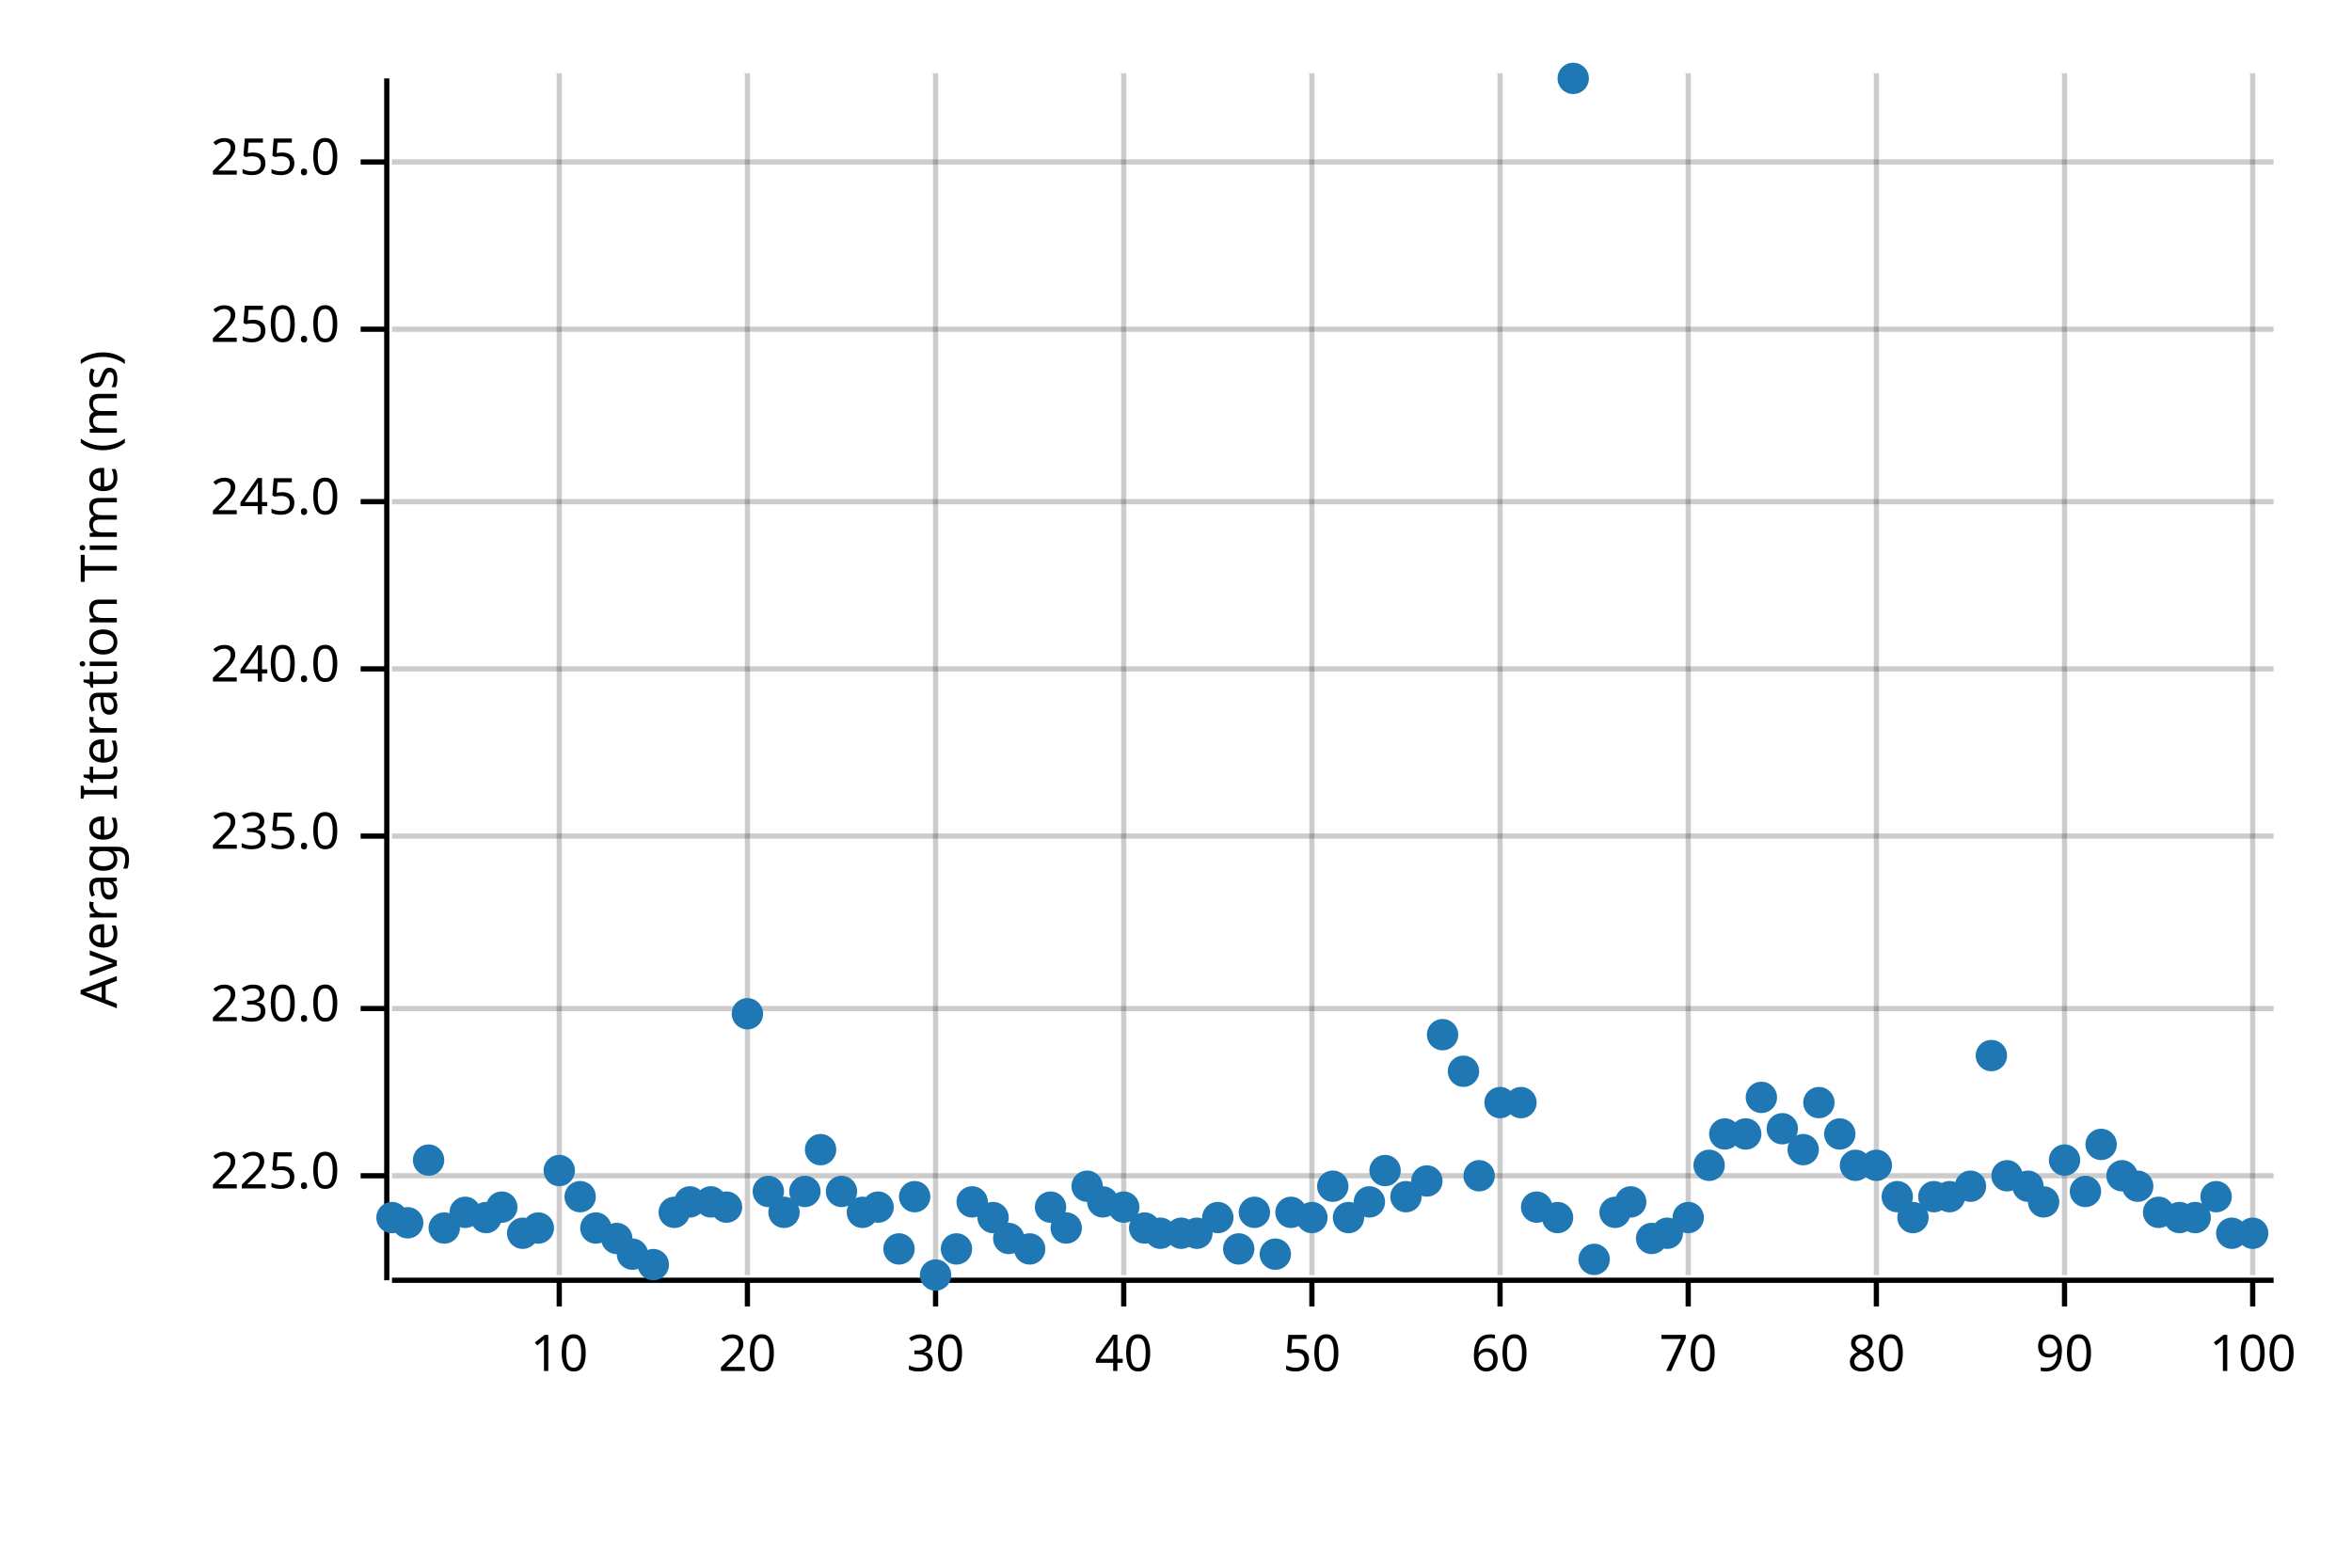
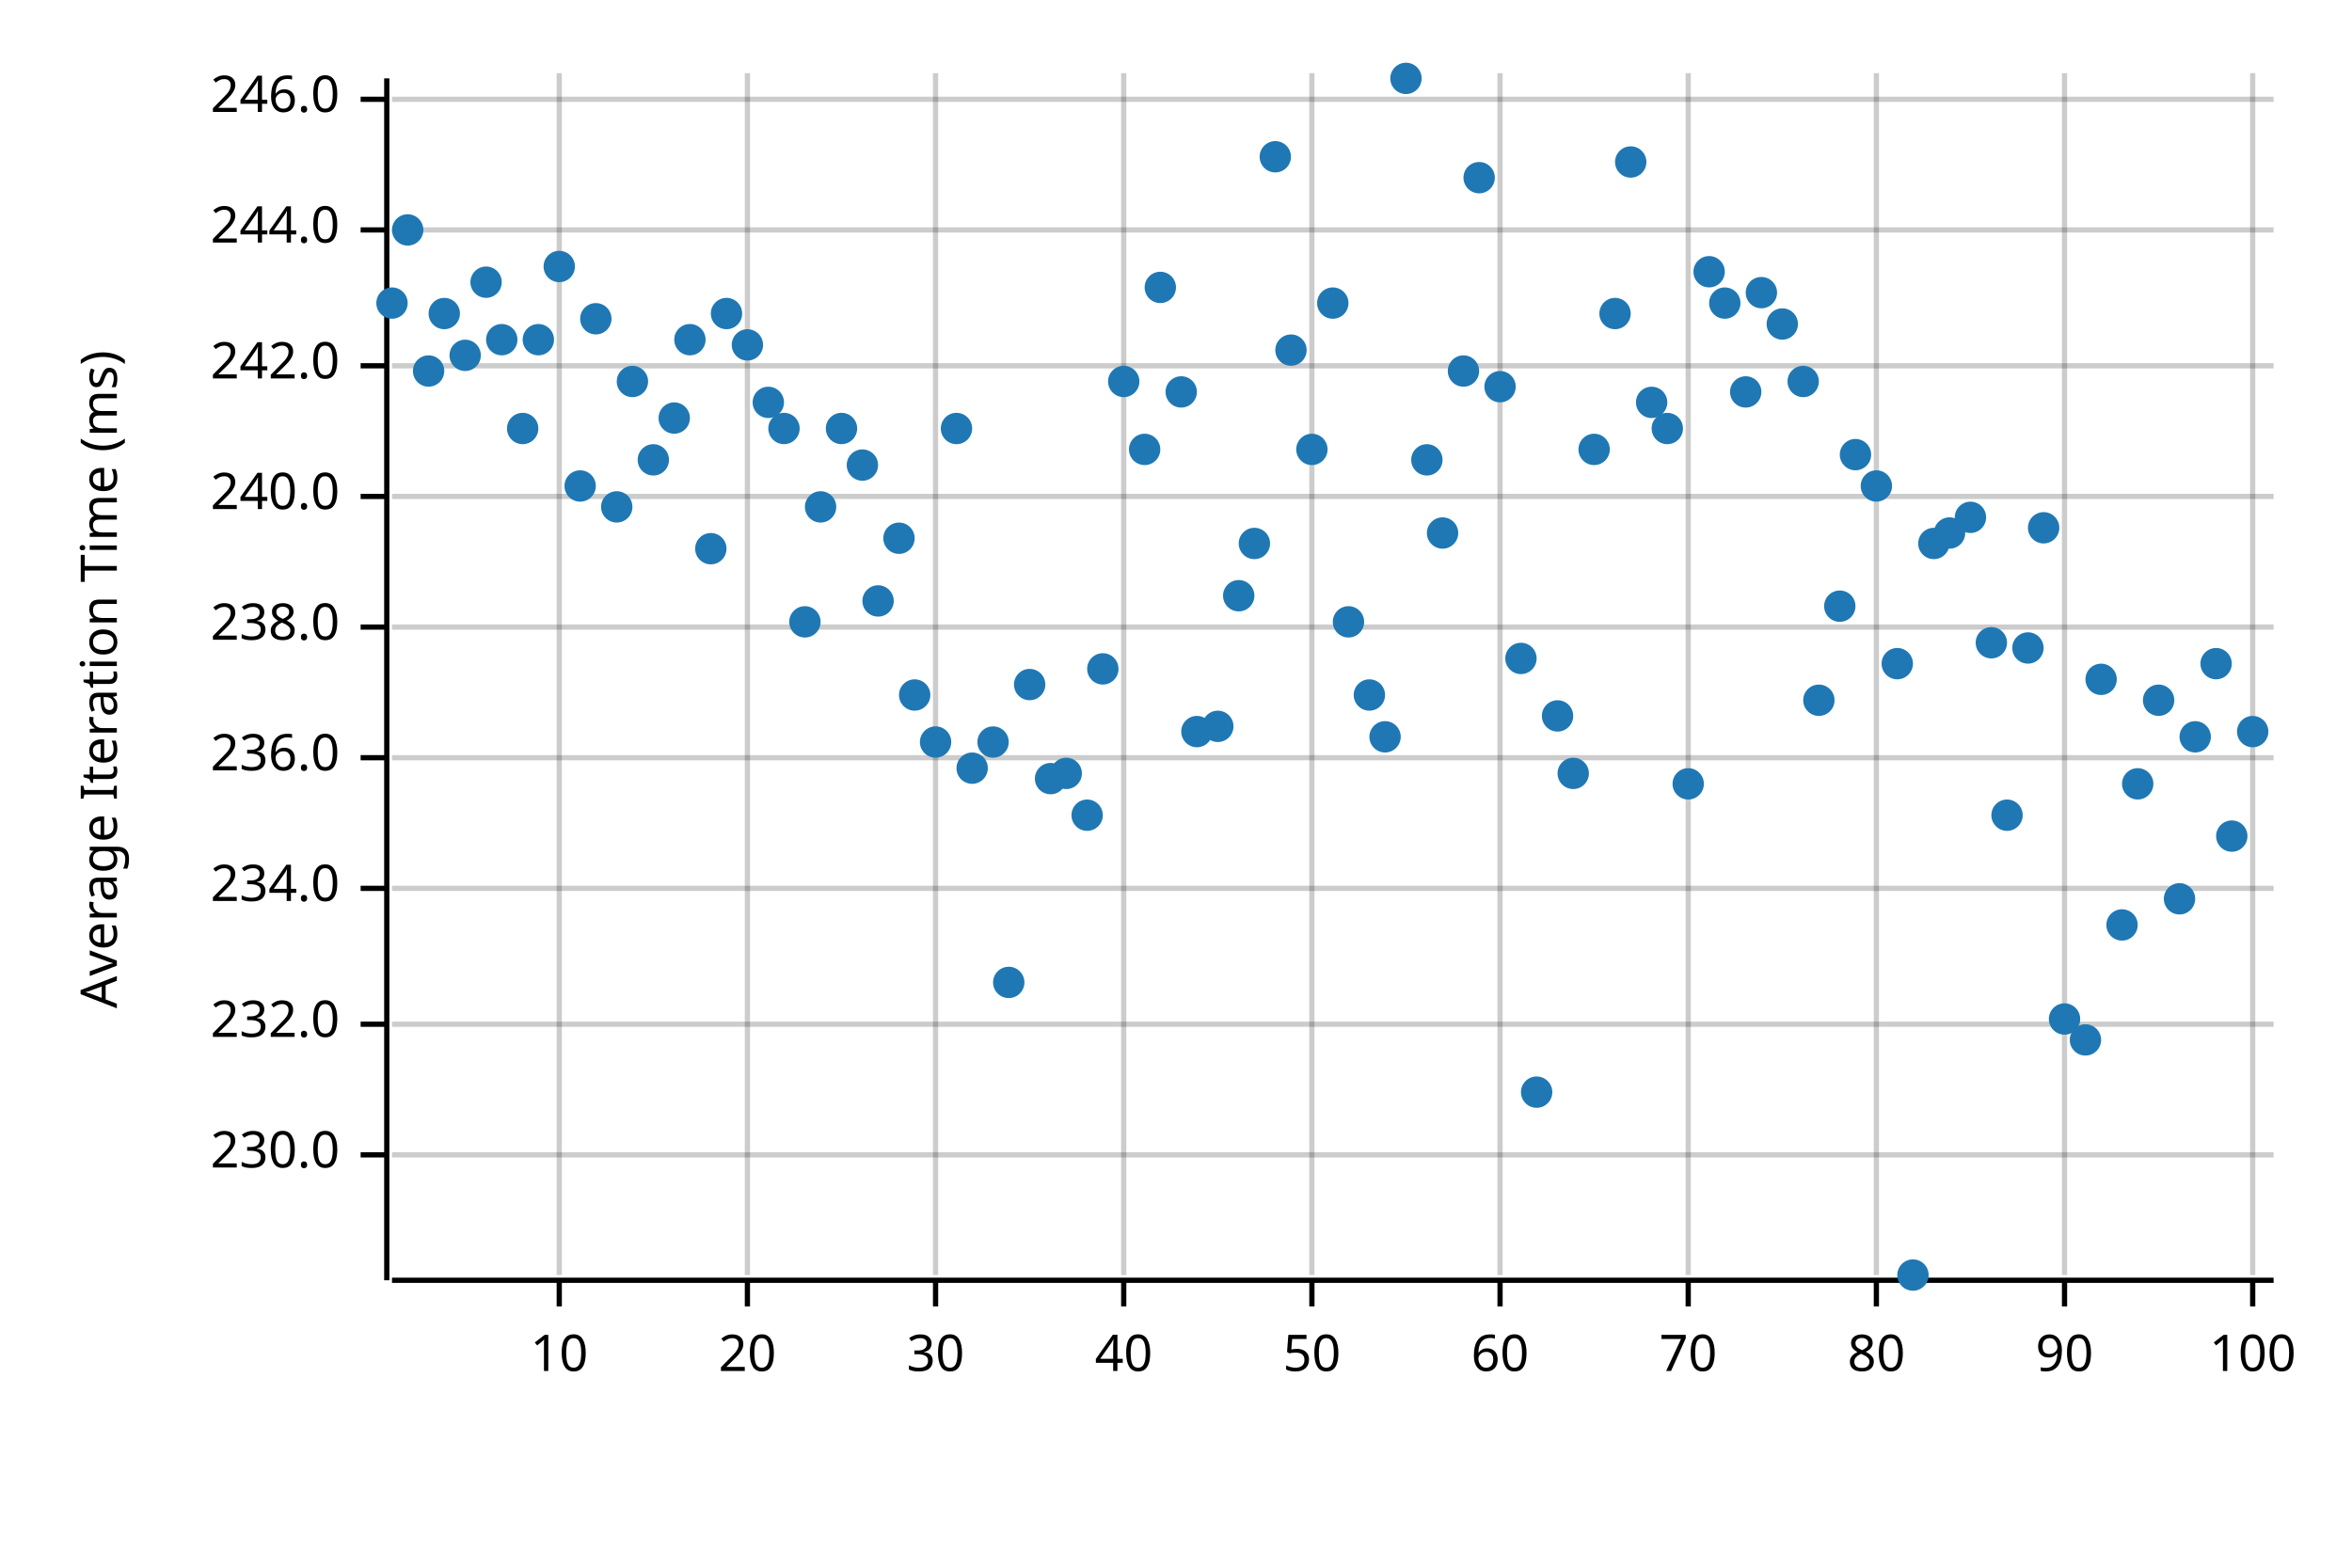
<svg xmlns="http://www.w3.org/2000/svg" width="450" height="300" viewBox="0 0 450 300">
  <text x="15" y="130" dy="0.76em" text-anchor="middle" font-family="sans-serif" font-size="9.677" opacity="1" fill="#000000" transform="rotate(270, 15, 130)">
Average Iteration Time (ms)
</text>
  <line opacity="0.2" stroke="#000000" stroke-width="1" x1="107" y1="244" x2="107" y2="14" />
  <line opacity="0.2" stroke="#000000" stroke-width="1" x1="143" y1="244" x2="143" y2="14" />
  <line opacity="0.2" stroke="#000000" stroke-width="1" x1="179" y1="244" x2="179" y2="14" />
  <line opacity="0.2" stroke="#000000" stroke-width="1" x1="215" y1="244" x2="215" y2="14" />
  <line opacity="0.2" stroke="#000000" stroke-width="1" x1="251" y1="244" x2="251" y2="14" />
  <line opacity="0.2" stroke="#000000" stroke-width="1" x1="287" y1="244" x2="287" y2="14" />
  <line opacity="0.2" stroke="#000000" stroke-width="1" x1="323" y1="244" x2="323" y2="14" />
  <line opacity="0.2" stroke="#000000" stroke-width="1" x1="359" y1="244" x2="359" y2="14" />
  <line opacity="0.2" stroke="#000000" stroke-width="1" x1="395" y1="244" x2="395" y2="14" />
  <line opacity="0.2" stroke="#000000" stroke-width="1" x1="431" y1="244" x2="431" y2="14" />
-   <line opacity="0.2" stroke="#000000" stroke-width="1" x1="75" y1="225" x2="435" y2="225" />
-   <line opacity="0.2" stroke="#000000" stroke-width="1" x1="75" y1="193" x2="435" y2="193" />
-   <line opacity="0.2" stroke="#000000" stroke-width="1" x1="75" y1="160" x2="435" y2="160" />
-   <line opacity="0.2" stroke="#000000" stroke-width="1" x1="75" y1="128" x2="435" y2="128" />
-   <line opacity="0.2" stroke="#000000" stroke-width="1" x1="75" y1="96" x2="435" y2="96" />
-   <line opacity="0.2" stroke="#000000" stroke-width="1" x1="75" y1="63" x2="435" y2="63" />
-   <line opacity="0.2" stroke="#000000" stroke-width="1" x1="75" y1="31" x2="435" y2="31" />
+   <line opacity="0.2" stroke="#000000" stroke-width="1" x1="75" y1="221" x2="435" y2="221" />
+   <line opacity="0.2" stroke="#000000" stroke-width="1" x1="75" y1="196" x2="435" y2="196" />
+   <line opacity="0.2" stroke="#000000" stroke-width="1" x1="75" y1="170" x2="435" y2="170" />
+   <line opacity="0.2" stroke="#000000" stroke-width="1" x1="75" y1="145" x2="435" y2="145" />
+   <line opacity="0.2" stroke="#000000" stroke-width="1" x1="75" y1="120" x2="435" y2="120" />
+   <line opacity="0.2" stroke="#000000" stroke-width="1" x1="75" y1="95" x2="435" y2="95" />
+   <line opacity="0.2" stroke="#000000" stroke-width="1" x1="75" y1="70" x2="435" y2="70" />
+   <line opacity="0.2" stroke="#000000" stroke-width="1" x1="75" y1="44" x2="435" y2="44" />
+   <line opacity="0.2" stroke="#000000" stroke-width="1" x1="75" y1="19" x2="435" y2="19" />
  <polyline fill="none" opacity="1" stroke="#000000" stroke-width="1" points="74,15 74,245 " />
-   <text x="65" y="225" dy="0.5ex" text-anchor="end" font-family="sans-serif" font-size="9.677" opacity="1" fill="#000000">
- 225.0
- </text>
-   <polyline fill="none" opacity="1" stroke="#000000" stroke-width="1" points="69,225 74,225 " />
-   <text x="65" y="193" dy="0.5ex" text-anchor="end" font-family="sans-serif" font-size="9.677" opacity="1" fill="#000000">
+   <text x="65" y="221" dy="0.5ex" text-anchor="end" font-family="sans-serif" font-size="9.677" opacity="1" fill="#000000">
230.0
</text>
-   <polyline fill="none" opacity="1" stroke="#000000" stroke-width="1" points="69,193 74,193 " />
-   <text x="65" y="160" dy="0.5ex" text-anchor="end" font-family="sans-serif" font-size="9.677" opacity="1" fill="#000000">
- 235.0
- </text>
-   <polyline fill="none" opacity="1" stroke="#000000" stroke-width="1" points="69,160 74,160 " />
-   <text x="65" y="128" dy="0.5ex" text-anchor="end" font-family="sans-serif" font-size="9.677" opacity="1" fill="#000000">
+   <polyline fill="none" opacity="1" stroke="#000000" stroke-width="1" points="69,221 74,221 " />
+   <text x="65" y="196" dy="0.5ex" text-anchor="end" font-family="sans-serif" font-size="9.677" opacity="1" fill="#000000">
+ 232.0
+ </text>
+   <polyline fill="none" opacity="1" stroke="#000000" stroke-width="1" points="69,196 74,196 " />
+   <text x="65" y="170" dy="0.5ex" text-anchor="end" font-family="sans-serif" font-size="9.677" opacity="1" fill="#000000">
+ 234.0
+ </text>
+   <polyline fill="none" opacity="1" stroke="#000000" stroke-width="1" points="69,170 74,170 " />
+   <text x="65" y="145" dy="0.5ex" text-anchor="end" font-family="sans-serif" font-size="9.677" opacity="1" fill="#000000">
+ 236.0
+ </text>
+   <polyline fill="none" opacity="1" stroke="#000000" stroke-width="1" points="69,145 74,145 " />
+   <text x="65" y="120" dy="0.5ex" text-anchor="end" font-family="sans-serif" font-size="9.677" opacity="1" fill="#000000">
+ 238.0
+ </text>
+   <polyline fill="none" opacity="1" stroke="#000000" stroke-width="1" points="69,120 74,120 " />
+   <text x="65" y="95" dy="0.5ex" text-anchor="end" font-family="sans-serif" font-size="9.677" opacity="1" fill="#000000">
240.0
</text>
-   <polyline fill="none" opacity="1" stroke="#000000" stroke-width="1" points="69,128 74,128 " />
-   <text x="65" y="96" dy="0.5ex" text-anchor="end" font-family="sans-serif" font-size="9.677" opacity="1" fill="#000000">
- 245.0
- </text>
-   <polyline fill="none" opacity="1" stroke="#000000" stroke-width="1" points="69,96 74,96 " />
-   <text x="65" y="63" dy="0.5ex" text-anchor="end" font-family="sans-serif" font-size="9.677" opacity="1" fill="#000000">
- 250.0
- </text>
-   <polyline fill="none" opacity="1" stroke="#000000" stroke-width="1" points="69,63 74,63 " />
-   <text x="65" y="31" dy="0.5ex" text-anchor="end" font-family="sans-serif" font-size="9.677" opacity="1" fill="#000000">
- 255.0
- </text>
-   <polyline fill="none" opacity="1" stroke="#000000" stroke-width="1" points="69,31 74,31 " />
+   <polyline fill="none" opacity="1" stroke="#000000" stroke-width="1" points="69,95 74,95 " />
+   <text x="65" y="70" dy="0.5ex" text-anchor="end" font-family="sans-serif" font-size="9.677" opacity="1" fill="#000000">
+ 242.0
+ </text>
+   <polyline fill="none" opacity="1" stroke="#000000" stroke-width="1" points="69,70 74,70 " />
+   <text x="65" y="44" dy="0.5ex" text-anchor="end" font-family="sans-serif" font-size="9.677" opacity="1" fill="#000000">
+ 244.0
+ </text>
+   <polyline fill="none" opacity="1" stroke="#000000" stroke-width="1" points="69,44 74,44 " />
+   <text x="65" y="19" dy="0.5ex" text-anchor="end" font-family="sans-serif" font-size="9.677" opacity="1" fill="#000000">
+ 246.0
+ </text>
+   <polyline fill="none" opacity="1" stroke="#000000" stroke-width="1" points="69,19 74,19 " />
  <polyline fill="none" opacity="1" stroke="#000000" stroke-width="1" points="75,245 435,245 " />
  <text x="107" y="255" dy="0.76em" text-anchor="middle" font-family="sans-serif" font-size="9.677" opacity="1" fill="#000000">
10
</text>
  <polyline fill="none" opacity="1" stroke="#000000" stroke-width="1" points="107,245 107,250 " />
  <text x="143" y="255" dy="0.76em" text-anchor="middle" font-family="sans-serif" font-size="9.677" opacity="1" fill="#000000">
20
</text>
  <polyline fill="none" opacity="1" stroke="#000000" stroke-width="1" points="143,245 143,250 " />
  <text x="179" y="255" dy="0.76em" text-anchor="middle" font-family="sans-serif" font-size="9.677" opacity="1" fill="#000000">
30
</text>
  <polyline fill="none" opacity="1" stroke="#000000" stroke-width="1" points="179,245 179,250 " />
  <text x="215" y="255" dy="0.76em" text-anchor="middle" font-family="sans-serif" font-size="9.677" opacity="1" fill="#000000">
40
</text>
  <polyline fill="none" opacity="1" stroke="#000000" stroke-width="1" points="215,245 215,250 " />
  <text x="251" y="255" dy="0.76em" text-anchor="middle" font-family="sans-serif" font-size="9.677" opacity="1" fill="#000000">
50
</text>
  <polyline fill="none" opacity="1" stroke="#000000" stroke-width="1" points="251,245 251,250 " />
  <text x="287" y="255" dy="0.76em" text-anchor="middle" font-family="sans-serif" font-size="9.677" opacity="1" fill="#000000">
60
</text>
  <polyline fill="none" opacity="1" stroke="#000000" stroke-width="1" points="287,245 287,250 " />
  <text x="323" y="255" dy="0.76em" text-anchor="middle" font-family="sans-serif" font-size="9.677" opacity="1" fill="#000000">
70
</text>
  <polyline fill="none" opacity="1" stroke="#000000" stroke-width="1" points="323,245 323,250 " />
  <text x="359" y="255" dy="0.76em" text-anchor="middle" font-family="sans-serif" font-size="9.677" opacity="1" fill="#000000">
80
</text>
  <polyline fill="none" opacity="1" stroke="#000000" stroke-width="1" points="359,245 359,250 " />
  <text x="395" y="255" dy="0.76em" text-anchor="middle" font-family="sans-serif" font-size="9.677" opacity="1" fill="#000000">
90
</text>
  <polyline fill="none" opacity="1" stroke="#000000" stroke-width="1" points="395,245 395,250 " />
  <text x="431" y="255" dy="0.76em" text-anchor="middle" font-family="sans-serif" font-size="9.677" opacity="1" fill="#000000">
100
</text>
  <polyline fill="none" opacity="1" stroke="#000000" stroke-width="1" points="431,245 431,250 " />
-   <circle cx="75" cy="233" r="3" opacity="1" fill="#1F78B4" stroke="none" stroke-width="1" />
-   <circle cx="78" cy="234" r="3" opacity="1" fill="#1F78B4" stroke="none" stroke-width="1" />
-   <circle cx="82" cy="222" r="3" opacity="1" fill="#1F78B4" stroke="none" stroke-width="1" />
-   <circle cx="85" cy="235" r="3" opacity="1" fill="#1F78B4" stroke="none" stroke-width="1" />
-   <circle cx="89" cy="232" r="3" opacity="1" fill="#1F78B4" stroke="none" stroke-width="1" />
-   <circle cx="93" cy="233" r="3" opacity="1" fill="#1F78B4" stroke="none" stroke-width="1" />
-   <circle cx="96" cy="231" r="3" opacity="1" fill="#1F78B4" stroke="none" stroke-width="1" />
-   <circle cx="100" cy="236" r="3" opacity="1" fill="#1F78B4" stroke="none" stroke-width="1" />
-   <circle cx="103" cy="235" r="3" opacity="1" fill="#1F78B4" stroke="none" stroke-width="1" />
-   <circle cx="107" cy="224" r="3" opacity="1" fill="#1F78B4" stroke="none" stroke-width="1" />
-   <circle cx="111" cy="229" r="3" opacity="1" fill="#1F78B4" stroke="none" stroke-width="1" />
-   <circle cx="114" cy="235" r="3" opacity="1" fill="#1F78B4" stroke="none" stroke-width="1" />
-   <circle cx="118" cy="237" r="3" opacity="1" fill="#1F78B4" stroke="none" stroke-width="1" />
-   <circle cx="121" cy="240" r="3" opacity="1" fill="#1F78B4" stroke="none" stroke-width="1" />
-   <circle cx="125" cy="242" r="3" opacity="1" fill="#1F78B4" stroke="none" stroke-width="1" />
-   <circle cx="129" cy="232" r="3" opacity="1" fill="#1F78B4" stroke="none" stroke-width="1" />
-   <circle cx="132" cy="230" r="3" opacity="1" fill="#1F78B4" stroke="none" stroke-width="1" />
-   <circle cx="136" cy="230" r="3" opacity="1" fill="#1F78B4" stroke="none" stroke-width="1" />
-   <circle cx="139" cy="231" r="3" opacity="1" fill="#1F78B4" stroke="none" stroke-width="1" />
-   <circle cx="143" cy="194" r="3" opacity="1" fill="#1F78B4" stroke="none" stroke-width="1" />
-   <circle cx="147" cy="228" r="3" opacity="1" fill="#1F78B4" stroke="none" stroke-width="1" />
-   <circle cx="150" cy="232" r="3" opacity="1" fill="#1F78B4" stroke="none" stroke-width="1" />
-   <circle cx="154" cy="228" r="3" opacity="1" fill="#1F78B4" stroke="none" stroke-width="1" />
-   <circle cx="157" cy="220" r="3" opacity="1" fill="#1F78B4" stroke="none" stroke-width="1" />
-   <circle cx="161" cy="228" r="3" opacity="1" fill="#1F78B4" stroke="none" stroke-width="1" />
-   <circle cx="165" cy="232" r="3" opacity="1" fill="#1F78B4" stroke="none" stroke-width="1" />
-   <circle cx="168" cy="231" r="3" opacity="1" fill="#1F78B4" stroke="none" stroke-width="1" />
-   <circle cx="172" cy="239" r="3" opacity="1" fill="#1F78B4" stroke="none" stroke-width="1" />
-   <circle cx="175" cy="229" r="3" opacity="1" fill="#1F78B4" stroke="none" stroke-width="1" />
-   <circle cx="179" cy="244" r="3" opacity="1" fill="#1F78B4" stroke="none" stroke-width="1" />
-   <circle cx="183" cy="239" r="3" opacity="1" fill="#1F78B4" stroke="none" stroke-width="1" />
-   <circle cx="186" cy="230" r="3" opacity="1" fill="#1F78B4" stroke="none" stroke-width="1" />
-   <circle cx="190" cy="233" r="3" opacity="1" fill="#1F78B4" stroke="none" stroke-width="1" />
-   <circle cx="193" cy="237" r="3" opacity="1" fill="#1F78B4" stroke="none" stroke-width="1" />
-   <circle cx="197" cy="239" r="3" opacity="1" fill="#1F78B4" stroke="none" stroke-width="1" />
-   <circle cx="201" cy="231" r="3" opacity="1" fill="#1F78B4" stroke="none" stroke-width="1" />
-   <circle cx="204" cy="235" r="3" opacity="1" fill="#1F78B4" stroke="none" stroke-width="1" />
-   <circle cx="208" cy="227" r="3" opacity="1" fill="#1F78B4" stroke="none" stroke-width="1" />
-   <circle cx="211" cy="230" r="3" opacity="1" fill="#1F78B4" stroke="none" stroke-width="1" />
-   <circle cx="215" cy="231" r="3" opacity="1" fill="#1F78B4" stroke="none" stroke-width="1" />
-   <circle cx="219" cy="235" r="3" opacity="1" fill="#1F78B4" stroke="none" stroke-width="1" />
-   <circle cx="222" cy="236" r="3" opacity="1" fill="#1F78B4" stroke="none" stroke-width="1" />
-   <circle cx="226" cy="236" r="3" opacity="1" fill="#1F78B4" stroke="none" stroke-width="1" />
-   <circle cx="229" cy="236" r="3" opacity="1" fill="#1F78B4" stroke="none" stroke-width="1" />
-   <circle cx="233" cy="233" r="3" opacity="1" fill="#1F78B4" stroke="none" stroke-width="1" />
-   <circle cx="237" cy="239" r="3" opacity="1" fill="#1F78B4" stroke="none" stroke-width="1" />
-   <circle cx="240" cy="232" r="3" opacity="1" fill="#1F78B4" stroke="none" stroke-width="1" />
-   <circle cx="244" cy="240" r="3" opacity="1" fill="#1F78B4" stroke="none" stroke-width="1" />
-   <circle cx="247" cy="232" r="3" opacity="1" fill="#1F78B4" stroke="none" stroke-width="1" />
-   <circle cx="251" cy="233" r="3" opacity="1" fill="#1F78B4" stroke="none" stroke-width="1" />
-   <circle cx="255" cy="227" r="3" opacity="1" fill="#1F78B4" stroke="none" stroke-width="1" />
-   <circle cx="258" cy="233" r="3" opacity="1" fill="#1F78B4" stroke="none" stroke-width="1" />
-   <circle cx="262" cy="230" r="3" opacity="1" fill="#1F78B4" stroke="none" stroke-width="1" />
-   <circle cx="265" cy="224" r="3" opacity="1" fill="#1F78B4" stroke="none" stroke-width="1" />
-   <circle cx="269" cy="229" r="3" opacity="1" fill="#1F78B4" stroke="none" stroke-width="1" />
-   <circle cx="273" cy="226" r="3" opacity="1" fill="#1F78B4" stroke="none" stroke-width="1" />
-   <circle cx="276" cy="198" r="3" opacity="1" fill="#1F78B4" stroke="none" stroke-width="1" />
-   <circle cx="280" cy="205" r="3" opacity="1" fill="#1F78B4" stroke="none" stroke-width="1" />
-   <circle cx="283" cy="225" r="3" opacity="1" fill="#1F78B4" stroke="none" stroke-width="1" />
-   <circle cx="287" cy="211" r="3" opacity="1" fill="#1F78B4" stroke="none" stroke-width="1" />
-   <circle cx="291" cy="211" r="3" opacity="1" fill="#1F78B4" stroke="none" stroke-width="1" />
-   <circle cx="294" cy="231" r="3" opacity="1" fill="#1F78B4" stroke="none" stroke-width="1" />
-   <circle cx="298" cy="233" r="3" opacity="1" fill="#1F78B4" stroke="none" stroke-width="1" />
-   <circle cx="301" cy="15" r="3" opacity="1" fill="#1F78B4" stroke="none" stroke-width="1" />
-   <circle cx="305" cy="241" r="3" opacity="1" fill="#1F78B4" stroke="none" stroke-width="1" />
-   <circle cx="309" cy="232" r="3" opacity="1" fill="#1F78B4" stroke="none" stroke-width="1" />
-   <circle cx="312" cy="230" r="3" opacity="1" fill="#1F78B4" stroke="none" stroke-width="1" />
-   <circle cx="316" cy="237" r="3" opacity="1" fill="#1F78B4" stroke="none" stroke-width="1" />
-   <circle cx="319" cy="236" r="3" opacity="1" fill="#1F78B4" stroke="none" stroke-width="1" />
-   <circle cx="323" cy="233" r="3" opacity="1" fill="#1F78B4" stroke="none" stroke-width="1" />
-   <circle cx="327" cy="223" r="3" opacity="1" fill="#1F78B4" stroke="none" stroke-width="1" />
-   <circle cx="330" cy="217" r="3" opacity="1" fill="#1F78B4" stroke="none" stroke-width="1" />
-   <circle cx="334" cy="217" r="3" opacity="1" fill="#1F78B4" stroke="none" stroke-width="1" />
-   <circle cx="337" cy="210" r="3" opacity="1" fill="#1F78B4" stroke="none" stroke-width="1" />
-   <circle cx="341" cy="216" r="3" opacity="1" fill="#1F78B4" stroke="none" stroke-width="1" />
-   <circle cx="345" cy="220" r="3" opacity="1" fill="#1F78B4" stroke="none" stroke-width="1" />
-   <circle cx="348" cy="211" r="3" opacity="1" fill="#1F78B4" stroke="none" stroke-width="1" />
-   <circle cx="352" cy="217" r="3" opacity="1" fill="#1F78B4" stroke="none" stroke-width="1" />
-   <circle cx="355" cy="223" r="3" opacity="1" fill="#1F78B4" stroke="none" stroke-width="1" />
-   <circle cx="359" cy="223" r="3" opacity="1" fill="#1F78B4" stroke="none" stroke-width="1" />
-   <circle cx="363" cy="229" r="3" opacity="1" fill="#1F78B4" stroke="none" stroke-width="1" />
-   <circle cx="366" cy="233" r="3" opacity="1" fill="#1F78B4" stroke="none" stroke-width="1" />
-   <circle cx="370" cy="229" r="3" opacity="1" fill="#1F78B4" stroke="none" stroke-width="1" />
-   <circle cx="373" cy="229" r="3" opacity="1" fill="#1F78B4" stroke="none" stroke-width="1" />
-   <circle cx="377" cy="227" r="3" opacity="1" fill="#1F78B4" stroke="none" stroke-width="1" />
-   <circle cx="381" cy="202" r="3" opacity="1" fill="#1F78B4" stroke="none" stroke-width="1" />
-   <circle cx="384" cy="225" r="3" opacity="1" fill="#1F78B4" stroke="none" stroke-width="1" />
-   <circle cx="388" cy="227" r="3" opacity="1" fill="#1F78B4" stroke="none" stroke-width="1" />
-   <circle cx="391" cy="230" r="3" opacity="1" fill="#1F78B4" stroke="none" stroke-width="1" />
-   <circle cx="395" cy="222" r="3" opacity="1" fill="#1F78B4" stroke="none" stroke-width="1" />
-   <circle cx="399" cy="228" r="3" opacity="1" fill="#1F78B4" stroke="none" stroke-width="1" />
-   <circle cx="402" cy="219" r="3" opacity="1" fill="#1F78B4" stroke="none" stroke-width="1" />
-   <circle cx="406" cy="225" r="3" opacity="1" fill="#1F78B4" stroke="none" stroke-width="1" />
-   <circle cx="409" cy="227" r="3" opacity="1" fill="#1F78B4" stroke="none" stroke-width="1" />
-   <circle cx="413" cy="232" r="3" opacity="1" fill="#1F78B4" stroke="none" stroke-width="1" />
-   <circle cx="417" cy="233" r="3" opacity="1" fill="#1F78B4" stroke="none" stroke-width="1" />
-   <circle cx="420" cy="233" r="3" opacity="1" fill="#1F78B4" stroke="none" stroke-width="1" />
-   <circle cx="424" cy="229" r="3" opacity="1" fill="#1F78B4" stroke="none" stroke-width="1" />
-   <circle cx="427" cy="236" r="3" opacity="1" fill="#1F78B4" stroke="none" stroke-width="1" />
-   <circle cx="431" cy="236" r="3" opacity="1" fill="#1F78B4" stroke="none" stroke-width="1" />
+   <circle cx="75" cy="58" r="3" opacity="1" fill="#1F78B4" stroke="none" stroke-width="1" />
+   <circle cx="78" cy="44" r="3" opacity="1" fill="#1F78B4" stroke="none" stroke-width="1" />
+   <circle cx="82" cy="71" r="3" opacity="1" fill="#1F78B4" stroke="none" stroke-width="1" />
+   <circle cx="85" cy="60" r="3" opacity="1" fill="#1F78B4" stroke="none" stroke-width="1" />
+   <circle cx="89" cy="68" r="3" opacity="1" fill="#1F78B4" stroke="none" stroke-width="1" />
+   <circle cx="93" cy="54" r="3" opacity="1" fill="#1F78B4" stroke="none" stroke-width="1" />
+   <circle cx="96" cy="65" r="3" opacity="1" fill="#1F78B4" stroke="none" stroke-width="1" />
+   <circle cx="100" cy="82" r="3" opacity="1" fill="#1F78B4" stroke="none" stroke-width="1" />
+   <circle cx="103" cy="65" r="3" opacity="1" fill="#1F78B4" stroke="none" stroke-width="1" />
+   <circle cx="107" cy="51" r="3" opacity="1" fill="#1F78B4" stroke="none" stroke-width="1" />
+   <circle cx="111" cy="93" r="3" opacity="1" fill="#1F78B4" stroke="none" stroke-width="1" />
+   <circle cx="114" cy="61" r="3" opacity="1" fill="#1F78B4" stroke="none" stroke-width="1" />
+   <circle cx="118" cy="97" r="3" opacity="1" fill="#1F78B4" stroke="none" stroke-width="1" />
+   <circle cx="121" cy="73" r="3" opacity="1" fill="#1F78B4" stroke="none" stroke-width="1" />
+   <circle cx="125" cy="88" r="3" opacity="1" fill="#1F78B4" stroke="none" stroke-width="1" />
+   <circle cx="129" cy="80" r="3" opacity="1" fill="#1F78B4" stroke="none" stroke-width="1" />
+   <circle cx="132" cy="65" r="3" opacity="1" fill="#1F78B4" stroke="none" stroke-width="1" />
+   <circle cx="136" cy="105" r="3" opacity="1" fill="#1F78B4" stroke="none" stroke-width="1" />
+   <circle cx="139" cy="60" r="3" opacity="1" fill="#1F78B4" stroke="none" stroke-width="1" />
+   <circle cx="143" cy="66" r="3" opacity="1" fill="#1F78B4" stroke="none" stroke-width="1" />
+   <circle cx="147" cy="77" r="3" opacity="1" fill="#1F78B4" stroke="none" stroke-width="1" />
+   <circle cx="150" cy="82" r="3" opacity="1" fill="#1F78B4" stroke="none" stroke-width="1" />
+   <circle cx="154" cy="119" r="3" opacity="1" fill="#1F78B4" stroke="none" stroke-width="1" />
+   <circle cx="157" cy="97" r="3" opacity="1" fill="#1F78B4" stroke="none" stroke-width="1" />
+   <circle cx="161" cy="82" r="3" opacity="1" fill="#1F78B4" stroke="none" stroke-width="1" />
+   <circle cx="165" cy="89" r="3" opacity="1" fill="#1F78B4" stroke="none" stroke-width="1" />
+   <circle cx="168" cy="115" r="3" opacity="1" fill="#1F78B4" stroke="none" stroke-width="1" />
+   <circle cx="172" cy="103" r="3" opacity="1" fill="#1F78B4" stroke="none" stroke-width="1" />
+   <circle cx="175" cy="133" r="3" opacity="1" fill="#1F78B4" stroke="none" stroke-width="1" />
+   <circle cx="179" cy="142" r="3" opacity="1" fill="#1F78B4" stroke="none" stroke-width="1" />
+   <circle cx="183" cy="82" r="3" opacity="1" fill="#1F78B4" stroke="none" stroke-width="1" />
+   <circle cx="186" cy="147" r="3" opacity="1" fill="#1F78B4" stroke="none" stroke-width="1" />
+   <circle cx="190" cy="142" r="3" opacity="1" fill="#1F78B4" stroke="none" stroke-width="1" />
+   <circle cx="193" cy="188" r="3" opacity="1" fill="#1F78B4" stroke="none" stroke-width="1" />
+   <circle cx="197" cy="131" r="3" opacity="1" fill="#1F78B4" stroke="none" stroke-width="1" />
+   <circle cx="201" cy="149" r="3" opacity="1" fill="#1F78B4" stroke="none" stroke-width="1" />
+   <circle cx="204" cy="148" r="3" opacity="1" fill="#1F78B4" stroke="none" stroke-width="1" />
+   <circle cx="208" cy="156" r="3" opacity="1" fill="#1F78B4" stroke="none" stroke-width="1" />
+   <circle cx="211" cy="128" r="3" opacity="1" fill="#1F78B4" stroke="none" stroke-width="1" />
+   <circle cx="215" cy="73" r="3" opacity="1" fill="#1F78B4" stroke="none" stroke-width="1" />
+   <circle cx="219" cy="86" r="3" opacity="1" fill="#1F78B4" stroke="none" stroke-width="1" />
+   <circle cx="222" cy="55" r="3" opacity="1" fill="#1F78B4" stroke="none" stroke-width="1" />
+   <circle cx="226" cy="75" r="3" opacity="1" fill="#1F78B4" stroke="none" stroke-width="1" />
+   <circle cx="229" cy="140" r="3" opacity="1" fill="#1F78B4" stroke="none" stroke-width="1" />
+   <circle cx="233" cy="139" r="3" opacity="1" fill="#1F78B4" stroke="none" stroke-width="1" />
+   <circle cx="237" cy="114" r="3" opacity="1" fill="#1F78B4" stroke="none" stroke-width="1" />
+   <circle cx="240" cy="104" r="3" opacity="1" fill="#1F78B4" stroke="none" stroke-width="1" />
+   <circle cx="244" cy="30" r="3" opacity="1" fill="#1F78B4" stroke="none" stroke-width="1" />
+   <circle cx="247" cy="67" r="3" opacity="1" fill="#1F78B4" stroke="none" stroke-width="1" />
+   <circle cx="251" cy="86" r="3" opacity="1" fill="#1F78B4" stroke="none" stroke-width="1" />
+   <circle cx="255" cy="58" r="3" opacity="1" fill="#1F78B4" stroke="none" stroke-width="1" />
+   <circle cx="258" cy="119" r="3" opacity="1" fill="#1F78B4" stroke="none" stroke-width="1" />
+   <circle cx="262" cy="133" r="3" opacity="1" fill="#1F78B4" stroke="none" stroke-width="1" />
+   <circle cx="265" cy="141" r="3" opacity="1" fill="#1F78B4" stroke="none" stroke-width="1" />
+   <circle cx="269" cy="15" r="3" opacity="1" fill="#1F78B4" stroke="none" stroke-width="1" />
+   <circle cx="273" cy="88" r="3" opacity="1" fill="#1F78B4" stroke="none" stroke-width="1" />
+   <circle cx="276" cy="102" r="3" opacity="1" fill="#1F78B4" stroke="none" stroke-width="1" />
+   <circle cx="280" cy="71" r="3" opacity="1" fill="#1F78B4" stroke="none" stroke-width="1" />
+   <circle cx="283" cy="34" r="3" opacity="1" fill="#1F78B4" stroke="none" stroke-width="1" />
+   <circle cx="287" cy="74" r="3" opacity="1" fill="#1F78B4" stroke="none" stroke-width="1" />
+   <circle cx="291" cy="126" r="3" opacity="1" fill="#1F78B4" stroke="none" stroke-width="1" />
+   <circle cx="294" cy="209" r="3" opacity="1" fill="#1F78B4" stroke="none" stroke-width="1" />
+   <circle cx="298" cy="137" r="3" opacity="1" fill="#1F78B4" stroke="none" stroke-width="1" />
+   <circle cx="301" cy="148" r="3" opacity="1" fill="#1F78B4" stroke="none" stroke-width="1" />
+   <circle cx="305" cy="86" r="3" opacity="1" fill="#1F78B4" stroke="none" stroke-width="1" />
+   <circle cx="309" cy="60" r="3" opacity="1" fill="#1F78B4" stroke="none" stroke-width="1" />
+   <circle cx="312" cy="31" r="3" opacity="1" fill="#1F78B4" stroke="none" stroke-width="1" />
+   <circle cx="316" cy="77" r="3" opacity="1" fill="#1F78B4" stroke="none" stroke-width="1" />
+   <circle cx="319" cy="82" r="3" opacity="1" fill="#1F78B4" stroke="none" stroke-width="1" />
+   <circle cx="323" cy="150" r="3" opacity="1" fill="#1F78B4" stroke="none" stroke-width="1" />
+   <circle cx="327" cy="52" r="3" opacity="1" fill="#1F78B4" stroke="none" stroke-width="1" />
+   <circle cx="330" cy="58" r="3" opacity="1" fill="#1F78B4" stroke="none" stroke-width="1" />
+   <circle cx="334" cy="75" r="3" opacity="1" fill="#1F78B4" stroke="none" stroke-width="1" />
+   <circle cx="337" cy="56" r="3" opacity="1" fill="#1F78B4" stroke="none" stroke-width="1" />
+   <circle cx="341" cy="62" r="3" opacity="1" fill="#1F78B4" stroke="none" stroke-width="1" />
+   <circle cx="345" cy="73" r="3" opacity="1" fill="#1F78B4" stroke="none" stroke-width="1" />
+   <circle cx="348" cy="134" r="3" opacity="1" fill="#1F78B4" stroke="none" stroke-width="1" />
+   <circle cx="352" cy="116" r="3" opacity="1" fill="#1F78B4" stroke="none" stroke-width="1" />
+   <circle cx="355" cy="87" r="3" opacity="1" fill="#1F78B4" stroke="none" stroke-width="1" />
+   <circle cx="359" cy="93" r="3" opacity="1" fill="#1F78B4" stroke="none" stroke-width="1" />
+   <circle cx="363" cy="127" r="3" opacity="1" fill="#1F78B4" stroke="none" stroke-width="1" />
+   <circle cx="366" cy="244" r="3" opacity="1" fill="#1F78B4" stroke="none" stroke-width="1" />
+   <circle cx="370" cy="104" r="3" opacity="1" fill="#1F78B4" stroke="none" stroke-width="1" />
+   <circle cx="373" cy="102" r="3" opacity="1" fill="#1F78B4" stroke="none" stroke-width="1" />
+   <circle cx="377" cy="99" r="3" opacity="1" fill="#1F78B4" stroke="none" stroke-width="1" />
+   <circle cx="381" cy="123" r="3" opacity="1" fill="#1F78B4" stroke="none" stroke-width="1" />
+   <circle cx="384" cy="156" r="3" opacity="1" fill="#1F78B4" stroke="none" stroke-width="1" />
+   <circle cx="388" cy="124" r="3" opacity="1" fill="#1F78B4" stroke="none" stroke-width="1" />
+   <circle cx="391" cy="101" r="3" opacity="1" fill="#1F78B4" stroke="none" stroke-width="1" />
+   <circle cx="395" cy="195" r="3" opacity="1" fill="#1F78B4" stroke="none" stroke-width="1" />
+   <circle cx="399" cy="199" r="3" opacity="1" fill="#1F78B4" stroke="none" stroke-width="1" />
+   <circle cx="402" cy="130" r="3" opacity="1" fill="#1F78B4" stroke="none" stroke-width="1" />
+   <circle cx="406" cy="177" r="3" opacity="1" fill="#1F78B4" stroke="none" stroke-width="1" />
+   <circle cx="409" cy="150" r="3" opacity="1" fill="#1F78B4" stroke="none" stroke-width="1" />
+   <circle cx="413" cy="134" r="3" opacity="1" fill="#1F78B4" stroke="none" stroke-width="1" />
+   <circle cx="417" cy="172" r="3" opacity="1" fill="#1F78B4" stroke="none" stroke-width="1" />
+   <circle cx="420" cy="141" r="3" opacity="1" fill="#1F78B4" stroke="none" stroke-width="1" />
+   <circle cx="424" cy="127" r="3" opacity="1" fill="#1F78B4" stroke="none" stroke-width="1" />
+   <circle cx="427" cy="160" r="3" opacity="1" fill="#1F78B4" stroke="none" stroke-width="1" />
+   <circle cx="431" cy="140" r="3" opacity="1" fill="#1F78B4" stroke="none" stroke-width="1" />
</svg>
